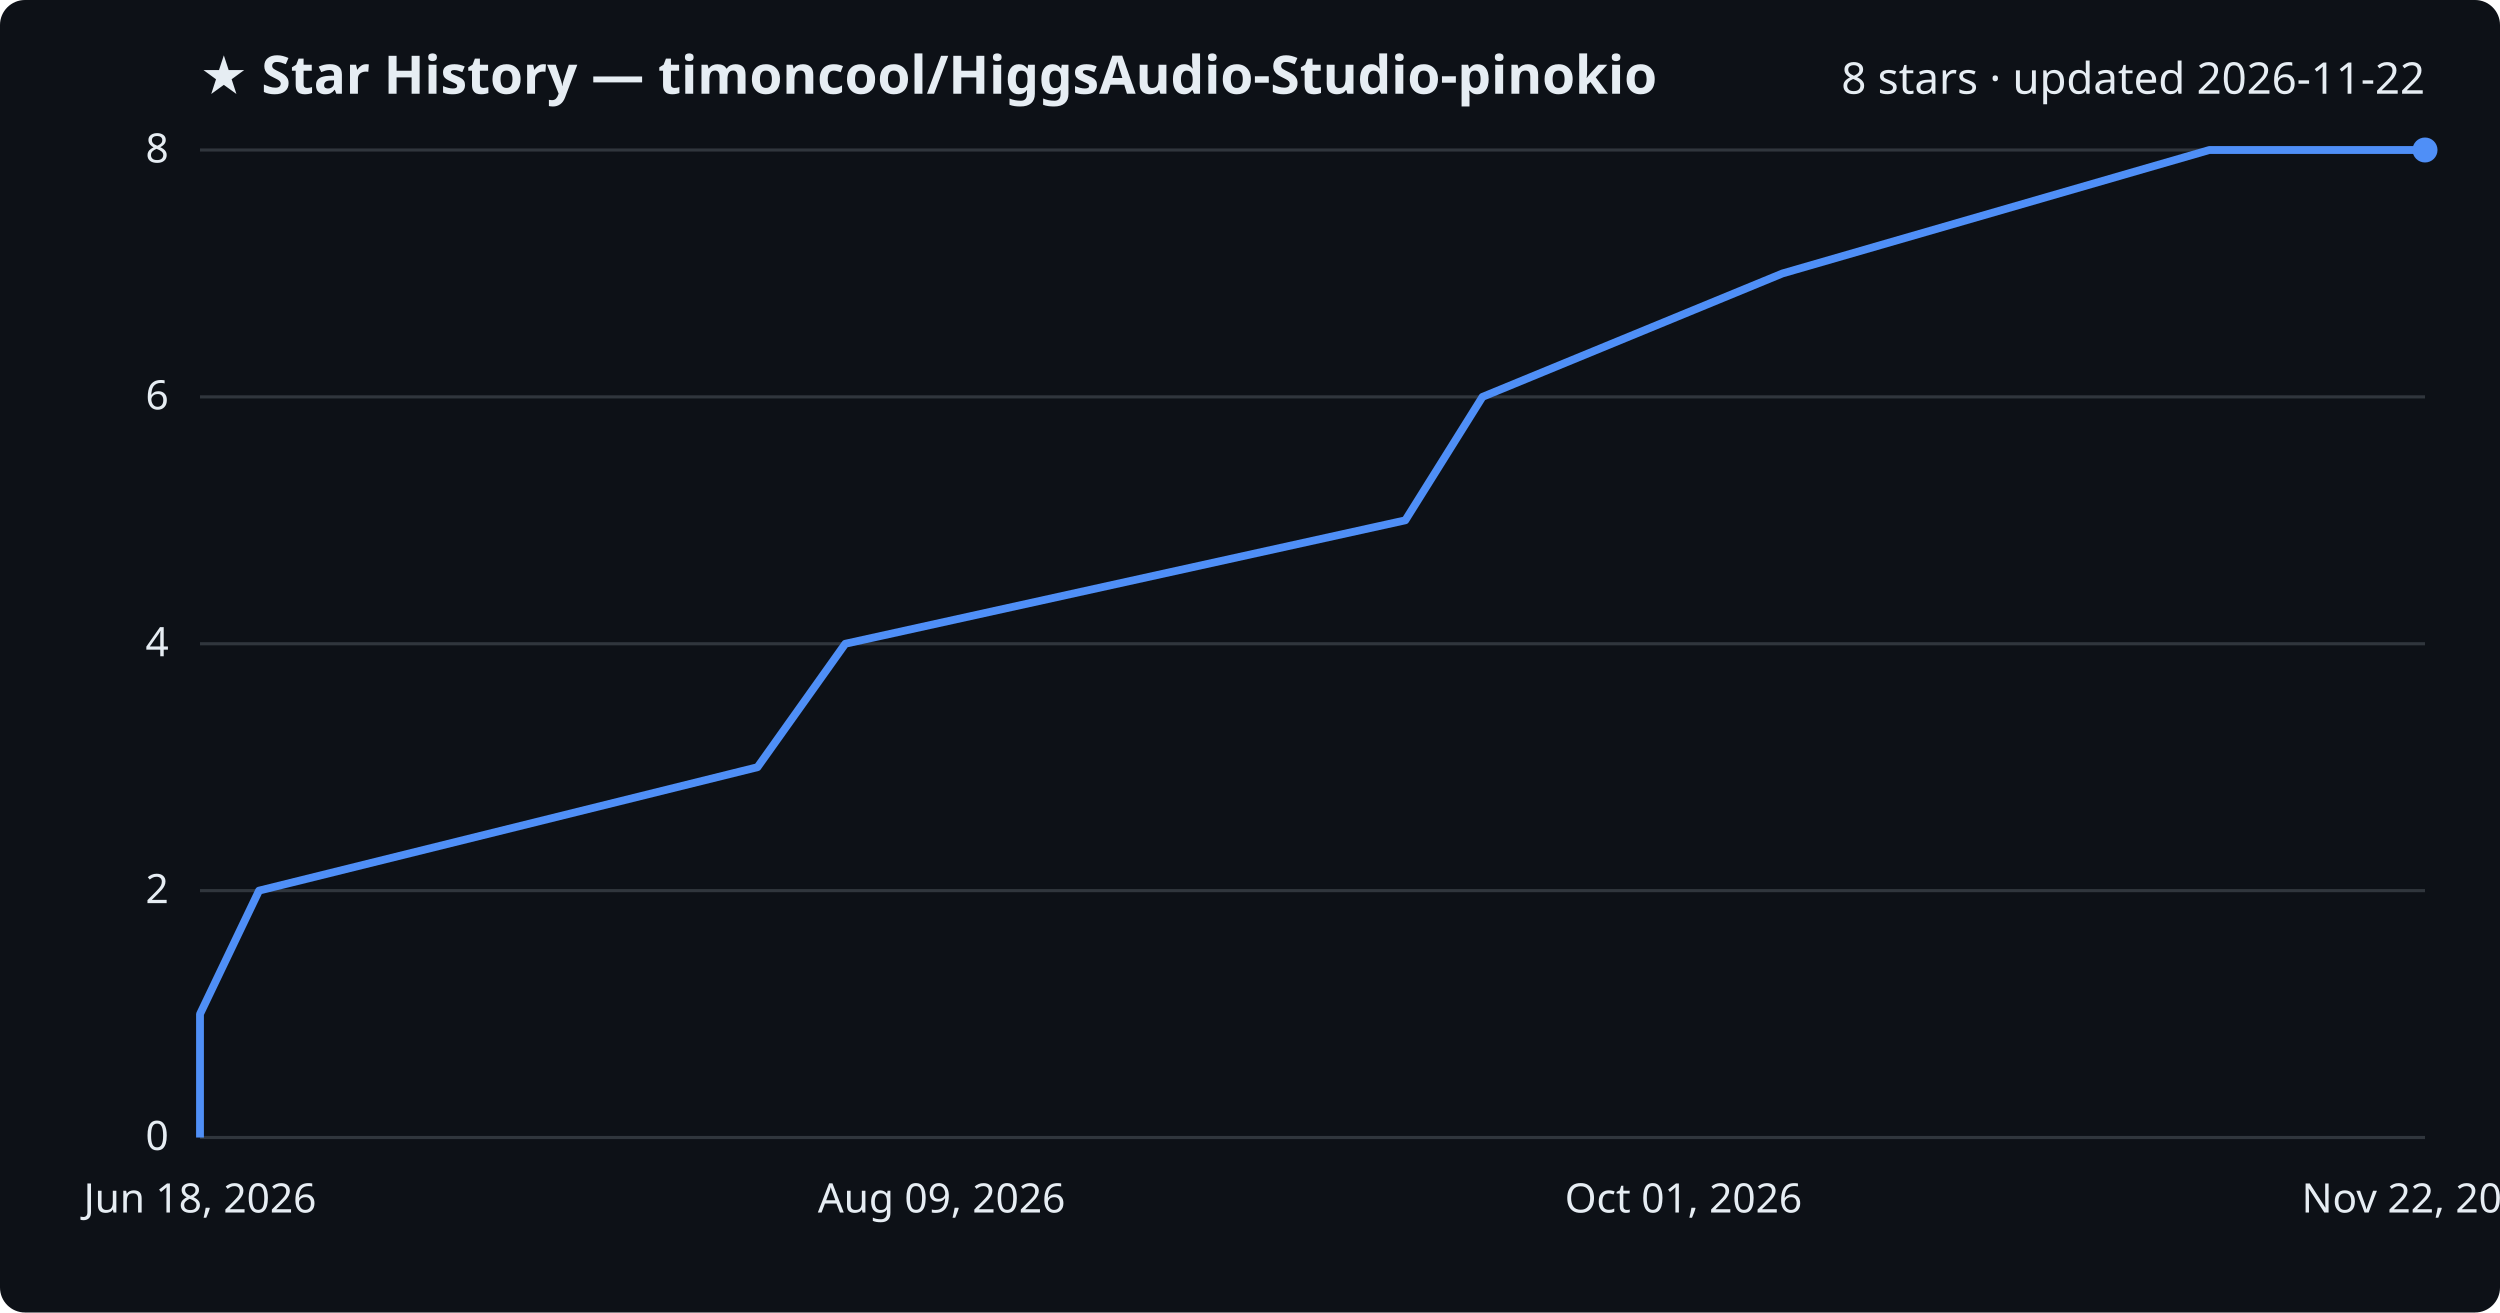
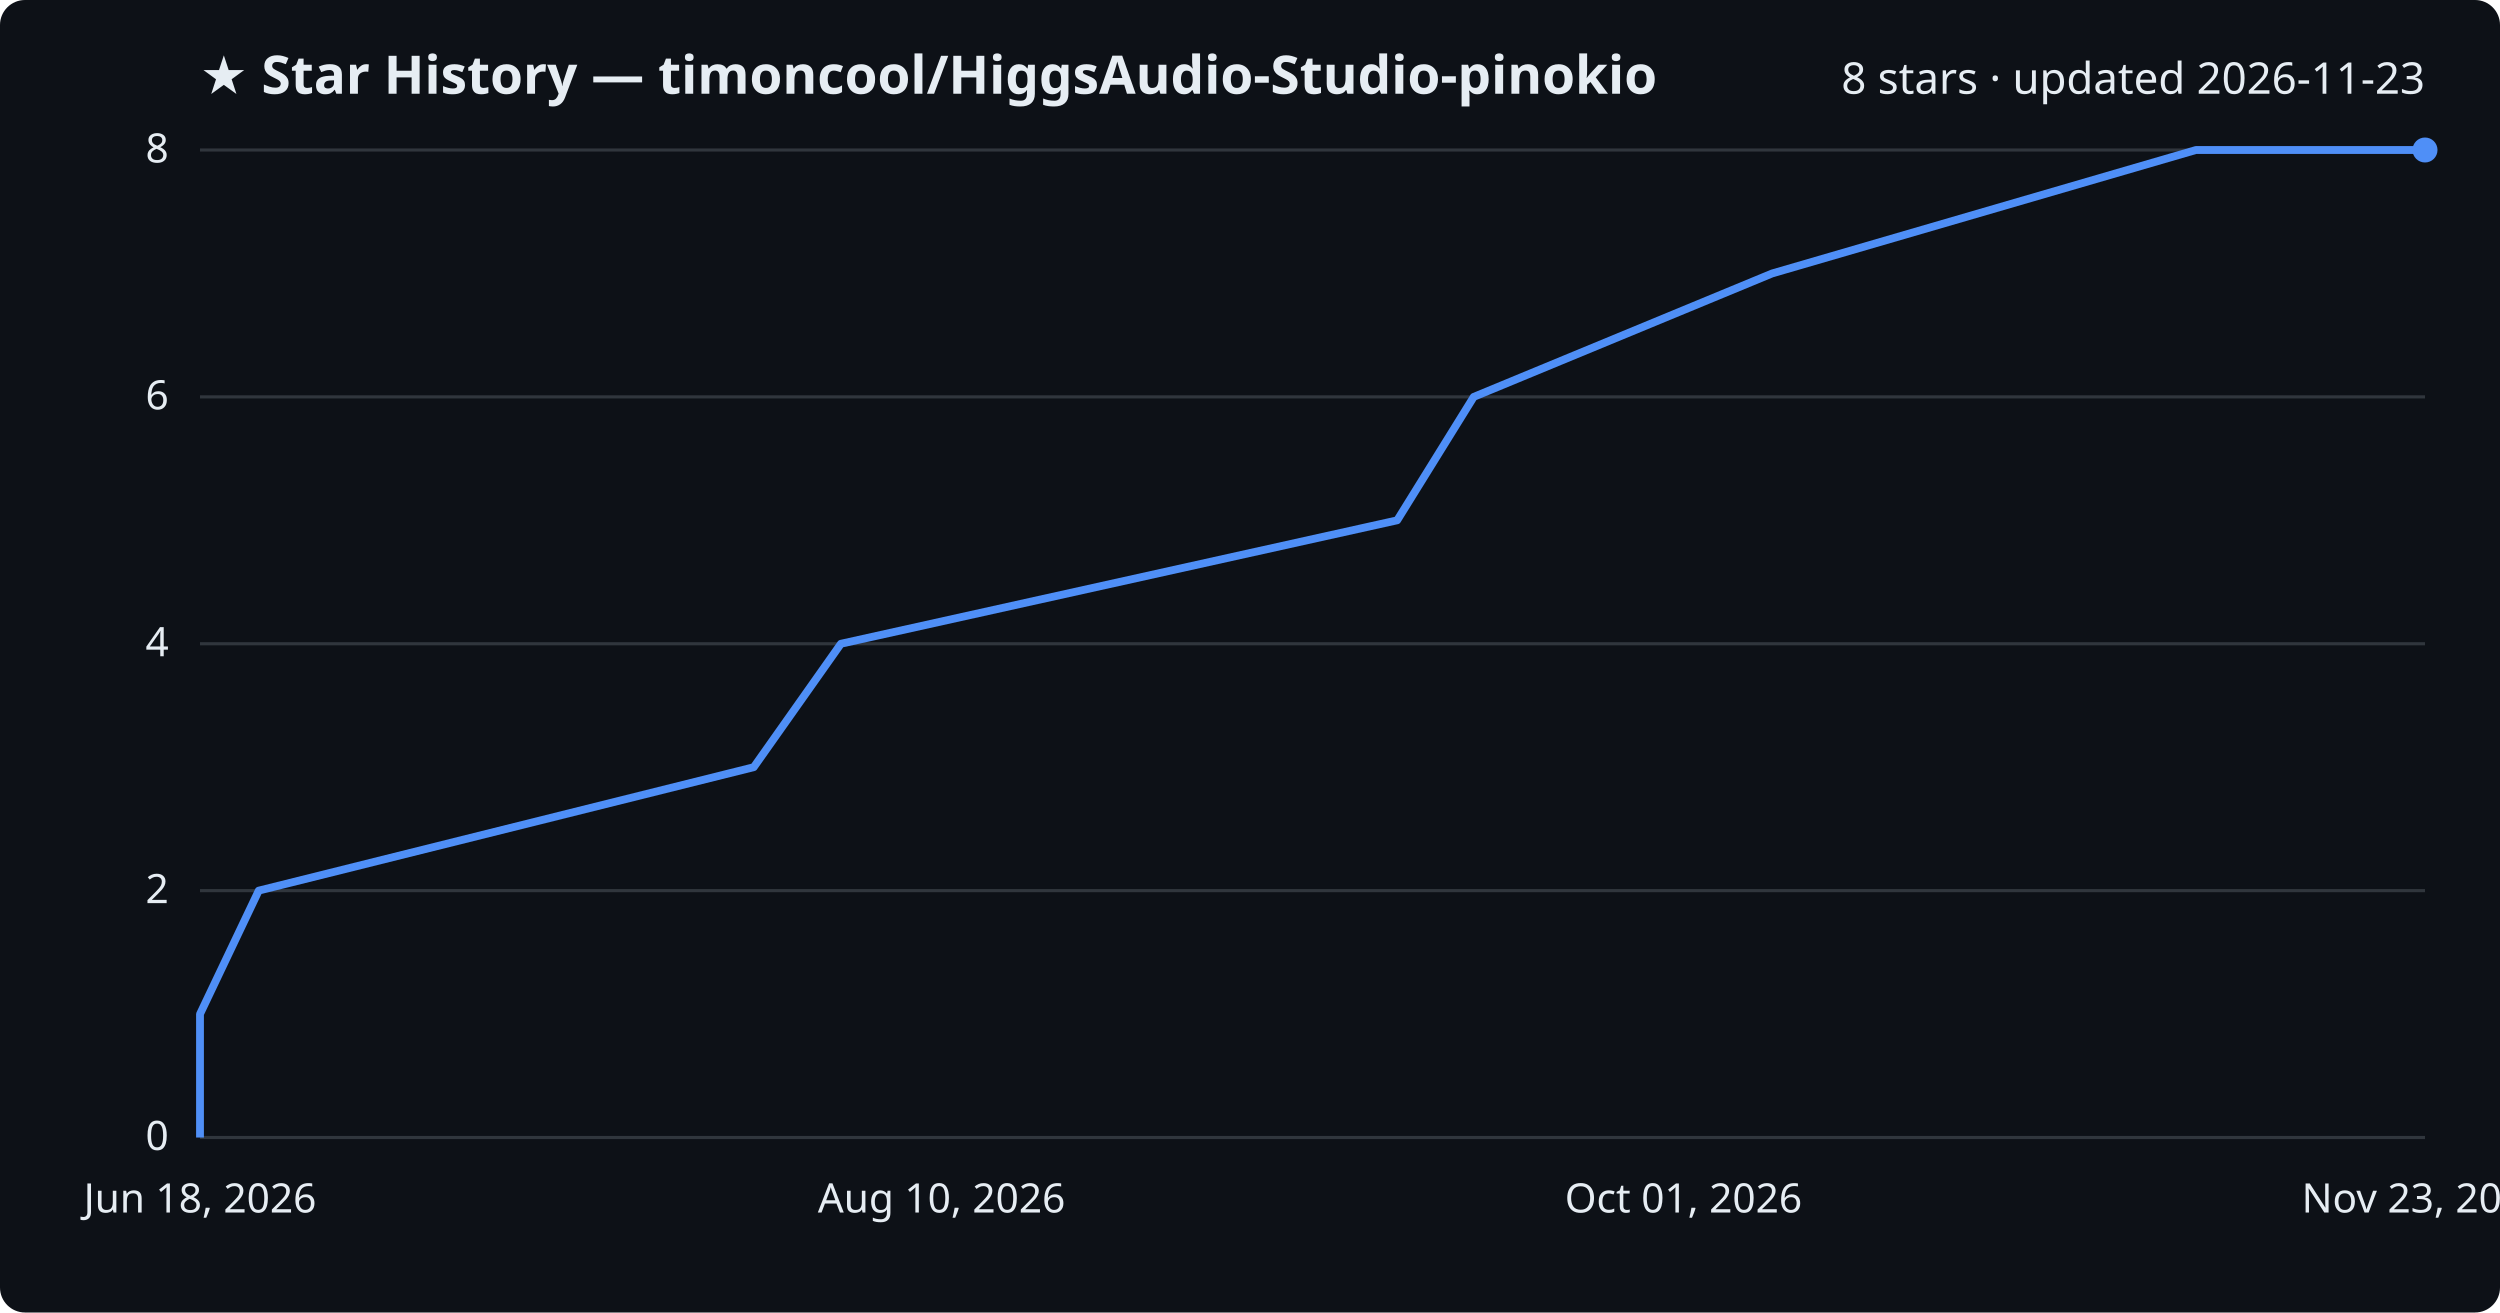
<svg xmlns="http://www.w3.org/2000/svg" viewBox="0 0 800 420" font-family="Segoe UI, sans-serif">
  <rect width="800" height="420" fill="#0d1117" rx="8" />
  <text x="64" y="30" fill="#e6edf3" font-size="17" font-weight="700">★ Star History — timoncool/HiggsAudio-Studio-pinokio</text>
-   <text x="776" y="30" fill="#e6edf3" font-size="14" text-anchor="end">8 stars · updated 2026-11-22</text>
+   <text x="776" y="30" fill="#e6edf3" font-size="14" text-anchor="end">8 stars · updated 2026-11-23</text>
  <line x1="64" y1="364.0" x2="776" y2="364.0" stroke="#30363d" stroke-width="1" />
  <text x="54" y="368.0" fill="#e6edf3" font-size="13" text-anchor="end">0</text>
  <line x1="64" y1="285.0" x2="776" y2="285.0" stroke="#30363d" stroke-width="1" />
  <text x="54" y="289.0" fill="#e6edf3" font-size="13" text-anchor="end">2</text>
  <line x1="64" y1="206.0" x2="776" y2="206.0" stroke="#30363d" stroke-width="1" />
  <text x="54" y="210.0" fill="#e6edf3" font-size="13" text-anchor="end">4</text>
  <line x1="64" y1="127.0" x2="776" y2="127.0" stroke="#30363d" stroke-width="1" />
  <text x="54" y="131.0" fill="#e6edf3" font-size="13" text-anchor="end">6</text>
  <line x1="64" y1="48.0" x2="776" y2="48.0" stroke="#30363d" stroke-width="1" />
  <text x="54" y="52.0" fill="#e6edf3" font-size="13" text-anchor="end">8</text>
-   <path d="M64.0,364.0 L64.0,324.5 L82.9,285.0 L242.4,245.5 L270.5,206.0 L449.7,166.5 L474.4,127.0 L570.4,87.5 L707.0,48.0 L776.0,48.0" fill="none" stroke="#4f8ff7" stroke-width="2.5" stroke-linejoin="round" />
+   <path d="M64.0,364.0 L64.0,324.5 L82.8,285.0 L241.2,245.5 L269.1,206.0 L447.1,166.5 L471.6,127.0 L567.1,87.5 L702.7,48.0 L776.0,48.0" fill="none" stroke="#4f8ff7" stroke-width="2.5" stroke-linejoin="round" />
  <circle cx="776.0" cy="48.0" r="4" fill="#4f8ff7" />
  <text x="64.0" y="388" fill="#e6edf3" font-size="13" text-anchor="middle">Jun 18, 2026</text>
-   <text x="301.3" y="388" fill="#e6edf3" font-size="13" text-anchor="middle">Aug 09, 2026</text>
+   <text x="301.3" y="388" fill="#e6edf3" font-size="13" text-anchor="middle">Aug 10, 2026</text>
  <text x="538.7" y="388" fill="#e6edf3" font-size="13" text-anchor="middle">Oct 01, 2026</text>
-   <text x="776.0" y="388" fill="#e6edf3" font-size="13" text-anchor="middle">Nov 22, 2026</text>
+   <text x="776.0" y="388" fill="#e6edf3" font-size="13" text-anchor="middle">Nov 23, 2026</text>
</svg>
